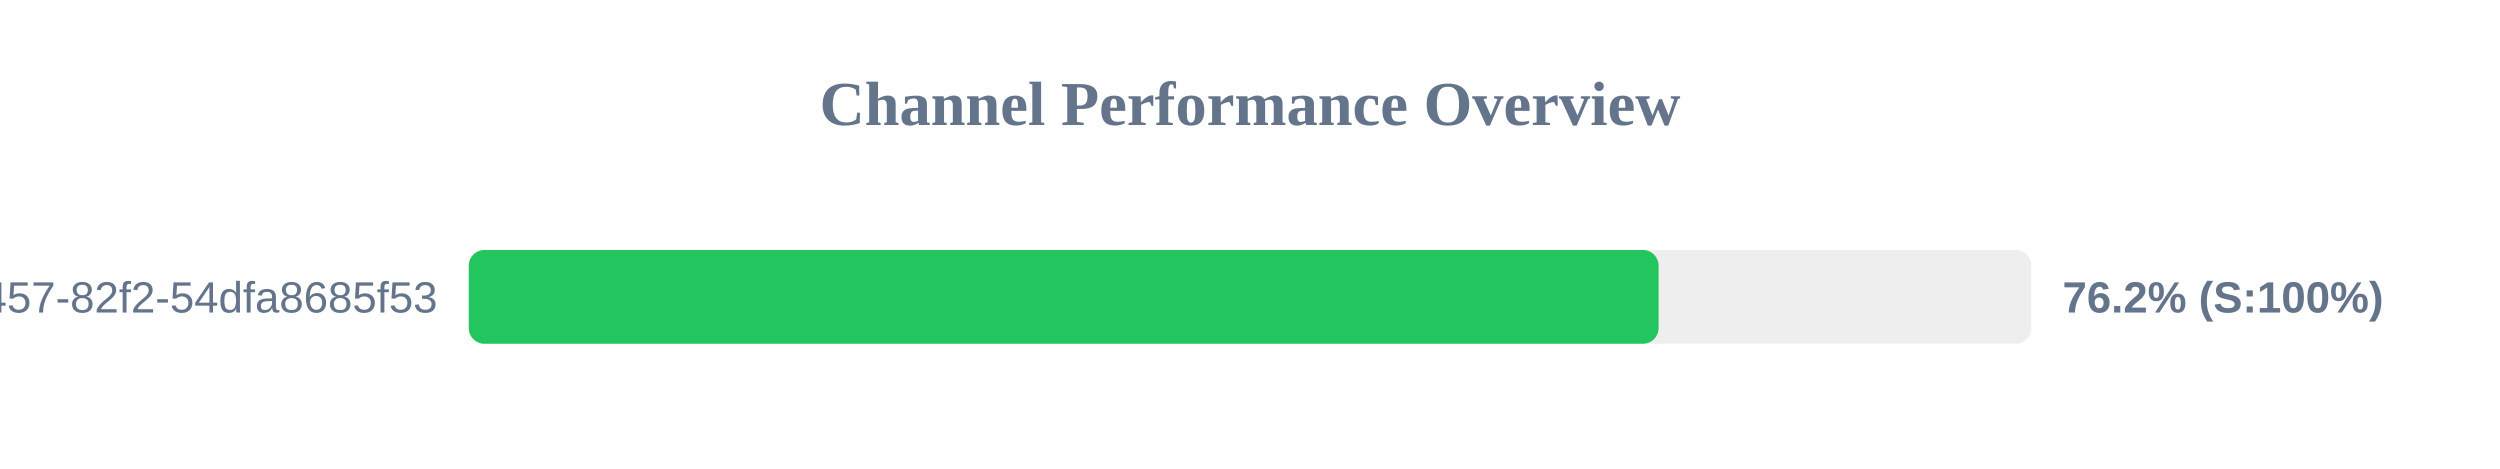
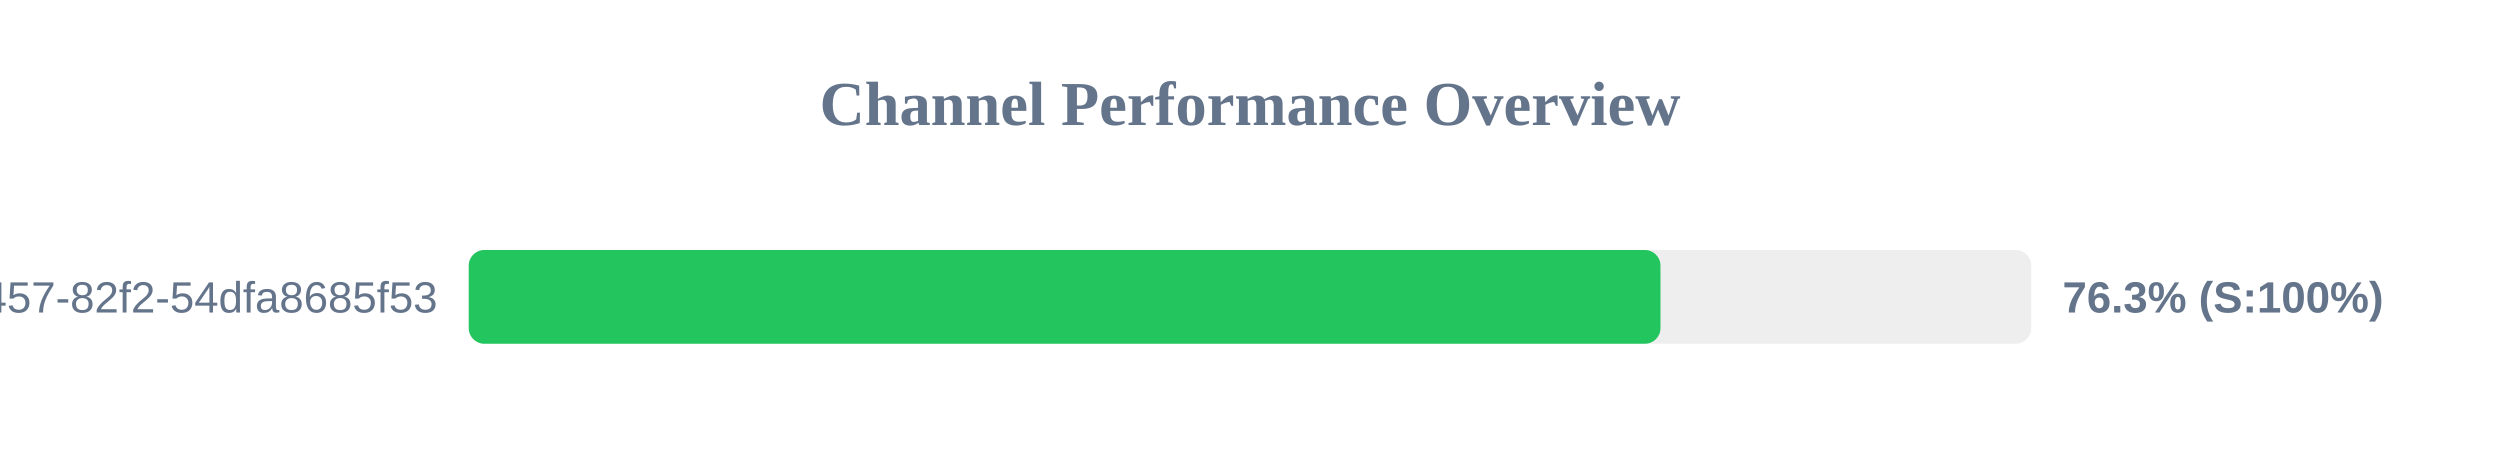
<svg xmlns="http://www.w3.org/2000/svg" width="800" height="150" version="1.1">
  <style>
        .row { font: 14px Arial; fill: #64748b; }
        .score { font: bold 14px Arial; fill: #64748b; }
    </style>
  <text x="400" y="40" text-anchor="middle" font-size="20px" font-weight="bold" fill="#64748b">Channel Performance Overview</text>
  <rect x="150" y="80" width="500" height="30" fill="#eee" rx="5" />
-   <rect x="150" y="80" width="380.75" height="30" fill="#22c55e" rx="5" />
+   <rect x="150" y="80" width="381.35" height="30" fill="#22c55e" rx="5" />
  <text x="140" y="100" text-anchor="end" class="row">?uuid=413c8b50-96bf-4457-82f2-54dfa8685f53</text>
-   <text x="660" y="100" text-anchor="start" class="score">76.2% (S:100%)</text>
+   <text x="660" y="100" text-anchor="start" class="score">76.3% (S:100%)</text>
</svg>
